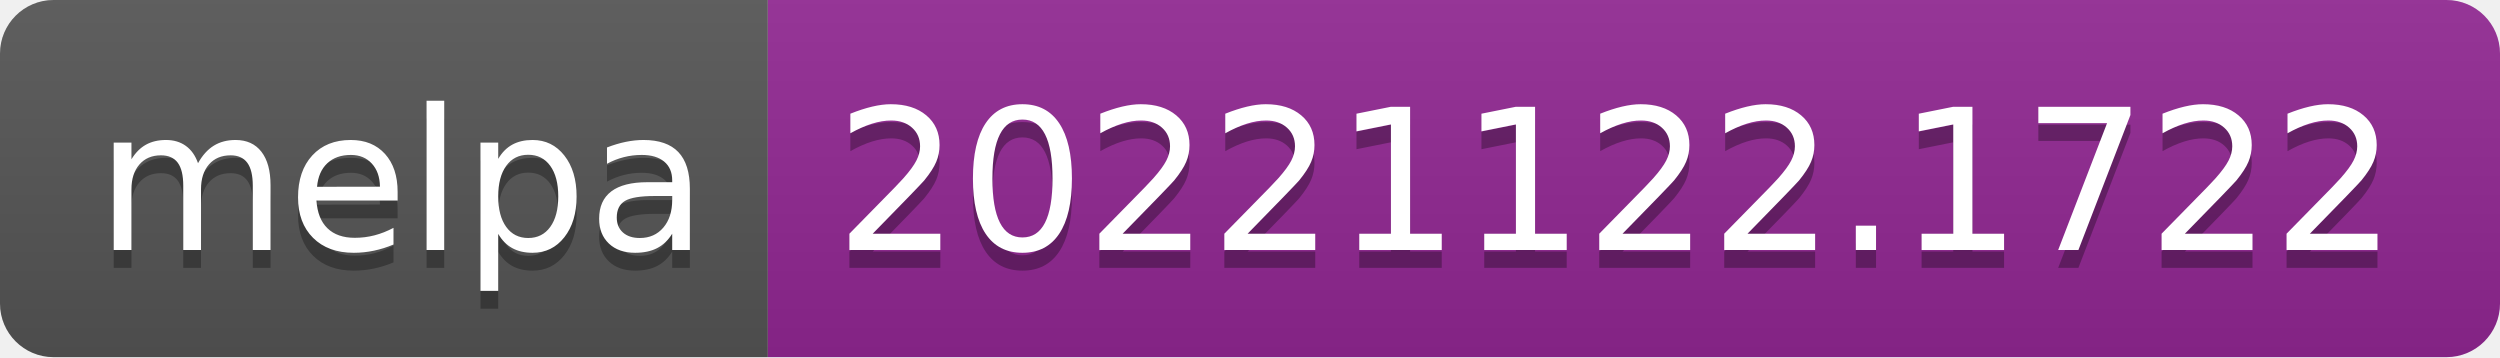
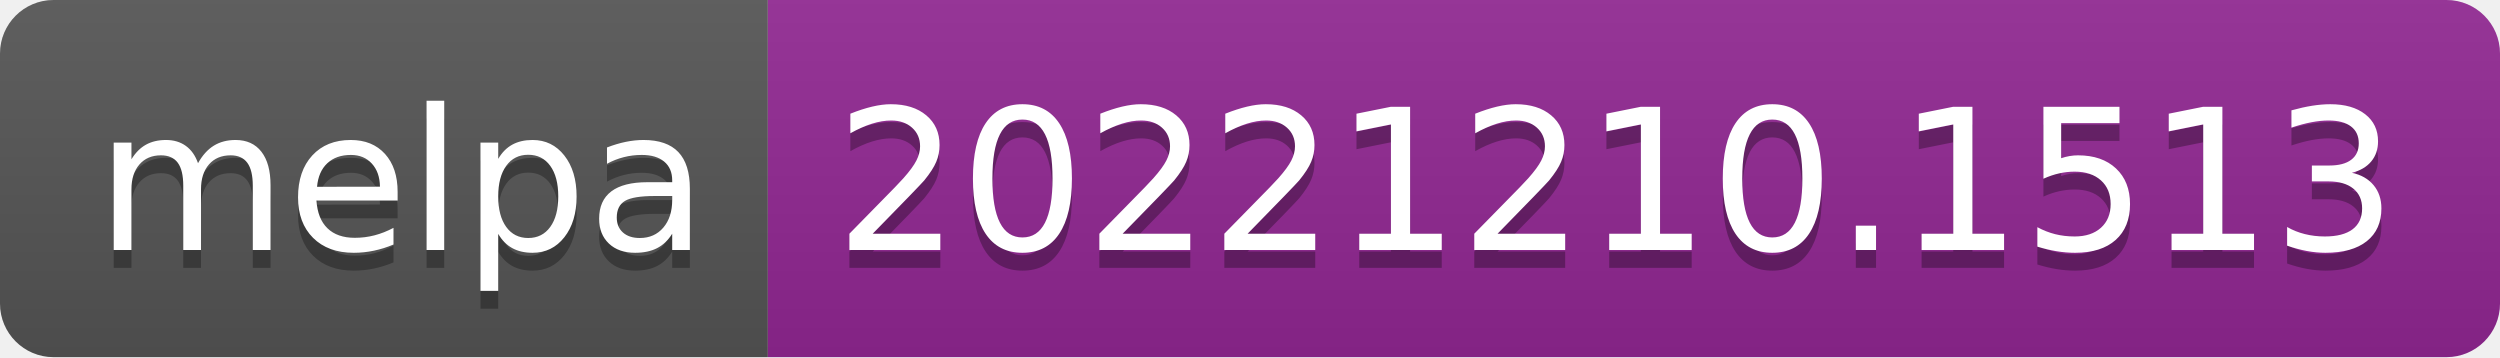
- <svg xmlns="http://www.w3.org/2000/svg" width="140" height="20" role="img" aria-label="melpa: 20221122.1722">
+ <svg xmlns="http://www.w3.org/2000/svg" width="140" height="20" role="img" aria-label="melpa: 20221210.1513">
  <linearGradient id="s" x2="0" y2="100%">
    <stop offset="0" stop-color="#bbb" stop-opacity=".1" />
    <stop offset="1" stop-opacity=".1" />
  </linearGradient>
  <clipPath id="r">
    <rect width="140" height="20" rx="3" fill="#fff" />
  </clipPath>
  <g clip-path="url(#r)">
    <rect width="43" height="20" fill="#555" />
    <rect x="43" width="97" height="20" fill="#922793" />
    <rect width="140" height="20" fill="url(#s)" />
  </g>
  <g fill="#fff" text-anchor="middle" font-family="Verdana,Geneva,DejaVu Sans,sans-serif" text-rendering="geometricPrecision" font-size="110">
    <text aria-hidden="true" x="225" y="150" fill="#010101" fill-opacity=".3" transform="scale(.1)" textLength="330">melpa</text>
    <text x="225" y="140" transform="scale(.1)" fill="#fff" textLength="330">melpa</text>
-     <text aria-hidden="true" x="905" y="150" fill="#010101" fill-opacity=".3" transform="scale(.1)" textLength="870">20221122.1722</text>
-     <text x="905" y="140" transform="scale(.1)" fill="#fff" textLength="870">20221122.1722</text>
+     <text aria-hidden="true" x="905" y="150" fill="#010101" fill-opacity=".3" transform="scale(.1)" textLength="870">20221210.1513</text>
+     <text x="905" y="140" transform="scale(.1)" fill="#fff" textLength="870">20221210.1513</text>
  </g>
</svg>
